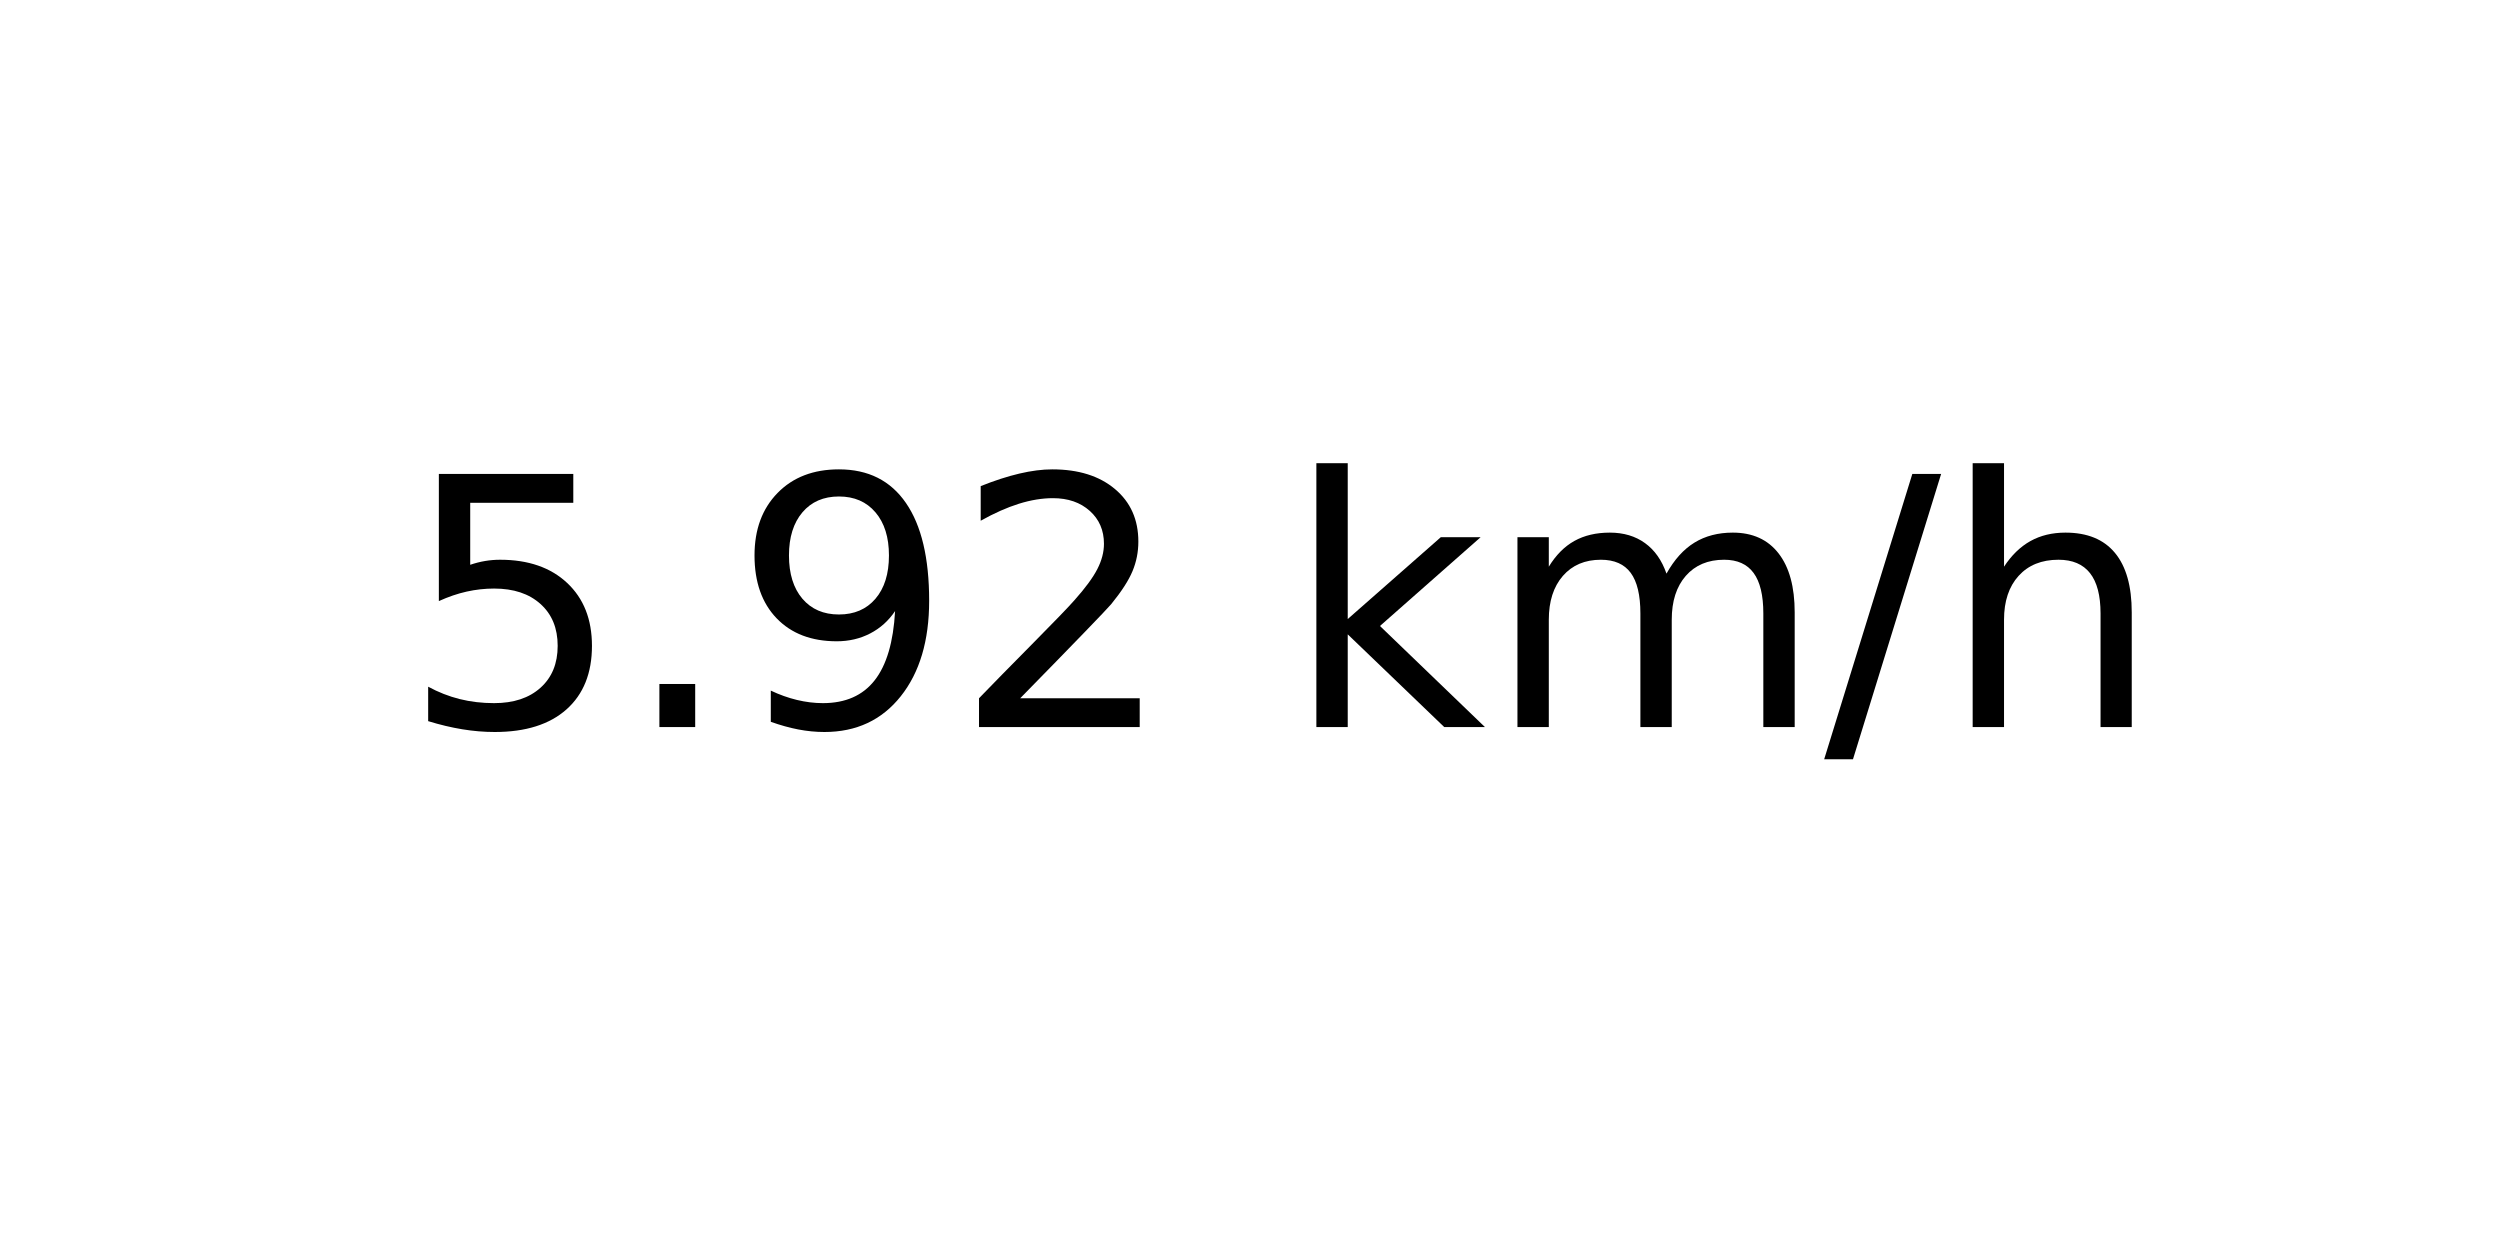
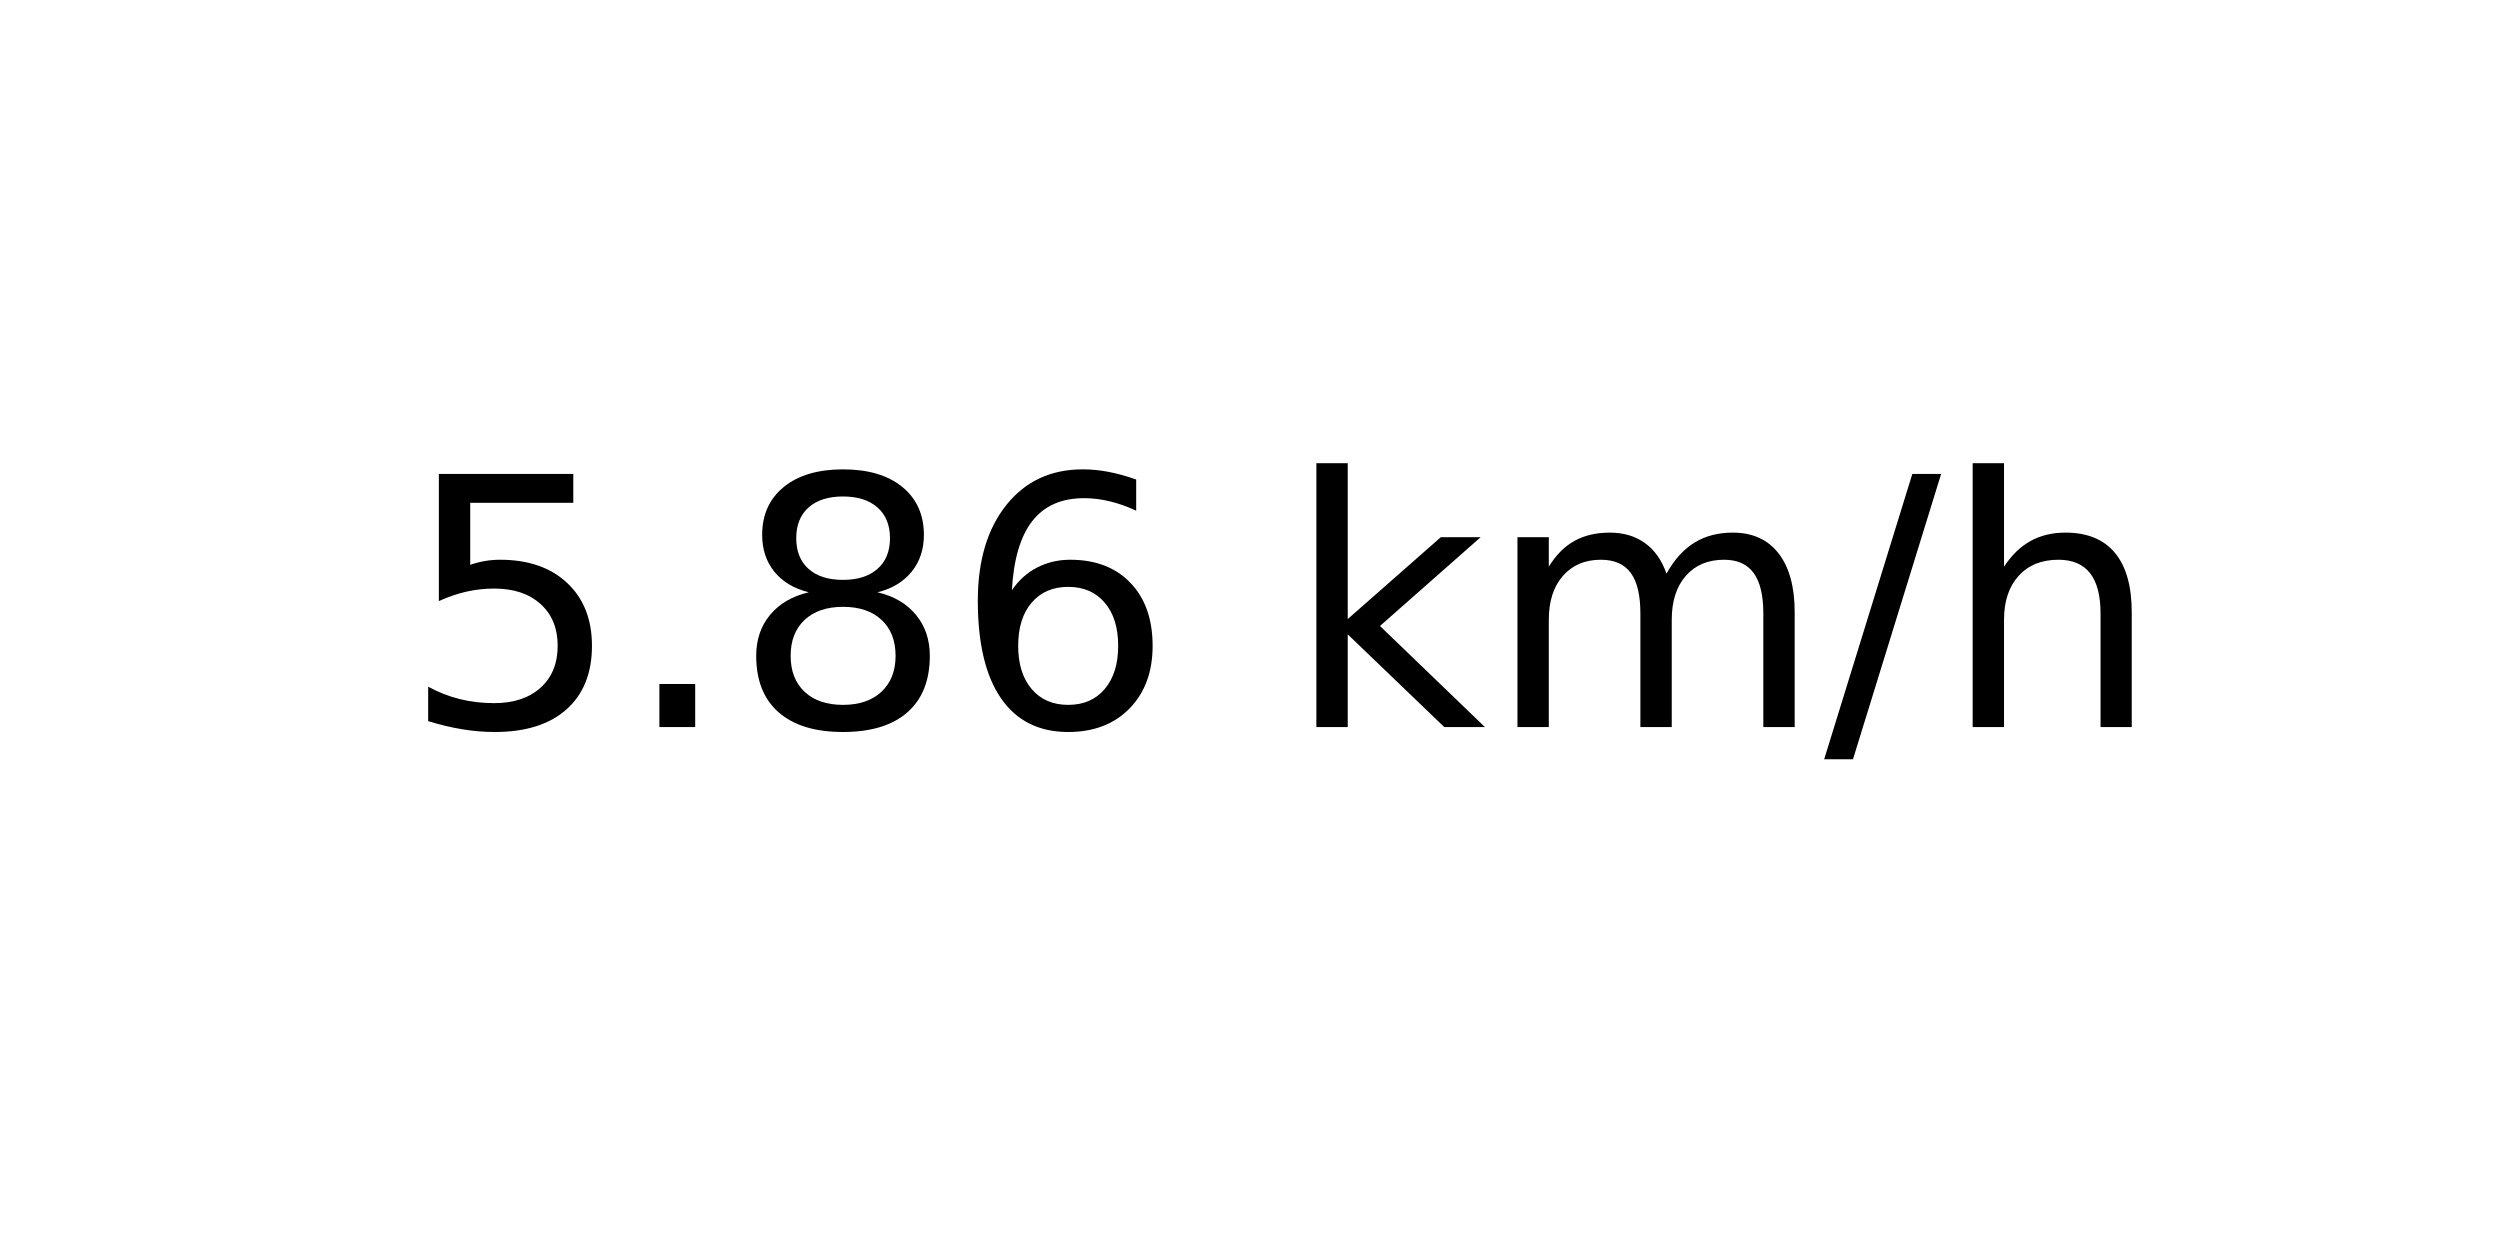
<svg xmlns="http://www.w3.org/2000/svg" xmlns:xlink="http://www.w3.org/1999/xlink" width="72pt" height="36pt" viewBox="0 0 72 36" version="1.1">
  <defs>
    <style type="text/css">*{stroke-linejoin: round; stroke-linecap: butt}</style>
  </defs>
  <g id="figure_1">
    <g id="axes_1">
      <g id="text_1">
        <g transform="translate(11.55937 20.93937) scale(0.1 -0.1)">
          <defs>
            <path id="DejaVuSans-35" d="M 691 4666  L 3169 4666  L 3169 4134  L 1269 4134  L 1269 2991  Q 1406 3038 1543 3061  Q 1681 3084 1819 3084  Q 2600 3084 3056 2656  Q 3513 2228 3513 1497  Q 3513 744 3044 326  Q 2575 -91 1722 -91  Q 1428 -91 1123 -41  Q 819 9 494 109  L 494 744  Q 775 591 1075 516  Q 1375 441 1709 441  Q 2250 441 2565 725  Q 2881 1009 2881 1497  Q 2881 1984 2565 2268  Q 2250 2553 1709 2553  Q 1456 2553 1204 2497  Q 953 2441 691 2322  L 691 4666  z " transform="scale(0.015625)" />
            <path id="DejaVuSans-2e" d="M 684 794  L 1344 794  L 1344 0  L 684 0  L 684 794  z " transform="scale(0.015625)" />
-             <path id="DejaVuSans-39" d="M 703 97  L 703 672  Q 941 559 1184 500  Q 1428 441 1663 441  Q 2288 441 2617 861  Q 2947 1281 2994 2138  Q 2813 1869 2534 1725  Q 2256 1581 1919 1581  Q 1219 1581 811 2004  Q 403 2428 403 3163  Q 403 3881 828 4315  Q 1253 4750 1959 4750  Q 2769 4750 3195 4129  Q 3622 3509 3622 2328  Q 3622 1225 3098 567  Q 2575 -91 1691 -91  Q 1453 -91 1209 -44  Q 966 3 703 97  z M 1959 2075  Q 2384 2075 2632 2365  Q 2881 2656 2881 3163  Q 2881 3666 2632 3958  Q 2384 4250 1959 4250  Q 1534 4250 1286 3958  Q 1038 3666 1038 3163  Q 1038 2656 1286 2365  Q 1534 2075 1959 2075  z " transform="scale(0.015625)" />
-             <path id="DejaVuSans-32" d="M 1228 531  L 3431 531  L 3431 0  L 469 0  L 469 531  Q 828 903 1448 1529  Q 2069 2156 2228 2338  Q 2531 2678 2651 2914  Q 2772 3150 2772 3378  Q 2772 3750 2511 3984  Q 2250 4219 1831 4219  Q 1534 4219 1204 4116  Q 875 4013 500 3803  L 500 4441  Q 881 4594 1212 4672  Q 1544 4750 1819 4750  Q 2544 4750 2975 4387  Q 3406 4025 3406 3419  Q 3406 3131 3298 2873  Q 3191 2616 2906 2266  Q 2828 2175 2409 1742  Q 1991 1309 1228 531  z " transform="scale(0.015625)" />
+             <path id="DejaVuSans-38" d="M 2034 2216  Q 1584 2216 1326 1975  Q 1069 1734 1069 1313  Q 1069 891 1326 650  Q 1584 409 2034 409  Q 2484 409 2743 651  Q 3003 894 3003 1313  Q 3003 1734 2745 1975  Q 2488 2216 2034 2216  z M 1403 2484  Q 997 2584 770 2862  Q 544 3141 544 3541  Q 544 4100 942 4425  Q 1341 4750 2034 4750  Q 2731 4750 3128 4425  Q 3525 4100 3525 3541  Q 3525 3141 3298 2862  Q 3072 2584 2669 2484  Q 3125 2378 3379 2068  Q 3634 1759 3634 1313  Q 3634 634 3220 271  Q 2806 -91 2034 -91  Q 1263 -91 848 271  Q 434 634 434 1313  Q 434 1759 690 2068  Q 947 2378 1403 2484  z M 1172 3481  Q 1172 3119 1398 2916  Q 1625 2713 2034 2713  Q 2441 2713 2670 2916  Q 2900 3119 2900 3481  Q 2900 3844 2670 4047  Q 2441 4250 2034 4250  Q 1625 4250 1398 4047  Q 1172 3844 1172 3481  z " transform="scale(0.015625)" />
+             <path id="DejaVuSans-36" d="M 2113 2584  Q 1688 2584 1439 2293  Q 1191 2003 1191 1497  Q 1191 994 1439 701  Q 1688 409 2113 409  Q 2538 409 2786 701  Q 3034 994 3034 1497  Q 3034 2003 2786 2293  Q 2538 2584 2113 2584  z M 3366 4563  L 3366 3988  Q 3128 4100 2886 4159  Q 2644 4219 2406 4219  Q 1781 4219 1451 3797  Q 1122 3375 1075 2522  Q 1259 2794 1537 2939  Q 1816 3084 2150 3084  Q 2853 3084 3261 2657  Q 3669 2231 3669 1497  Q 3669 778 3244 343  Q 2819 -91 2113 -91  Q 1303 -91 875 529  Q 447 1150 447 2328  Q 447 3434 972 4092  Q 1497 4750 2381 4750  Q 2619 4750 2861 4703  Q 3103 4656 3366 4563  z " transform="scale(0.015625)" />
            <path id="DejaVuSans-20" transform="scale(0.015625)" />
            <path id="DejaVuSans-6b" d="M 581 4863  L 1159 4863  L 1159 1991  L 2875 3500  L 3609 3500  L 1753 1863  L 3688 0  L 2938 0  L 1159 1709  L 1159 0  L 581 0  L 581 4863  z " transform="scale(0.015625)" />
            <path id="DejaVuSans-6d" d="M 3328 2828  Q 3544 3216 3844 3400  Q 4144 3584 4550 3584  Q 5097 3584 5394 3201  Q 5691 2819 5691 2113  L 5691 0  L 5113 0  L 5113 2094  Q 5113 2597 4934 2840  Q 4756 3084 4391 3084  Q 3944 3084 3684 2787  Q 3425 2491 3425 1978  L 3425 0  L 2847 0  L 2847 2094  Q 2847 2600 2669 2842  Q 2491 3084 2119 3084  Q 1678 3084 1418 2786  Q 1159 2488 1159 1978  L 1159 0  L 581 0  L 581 3500  L 1159 3500  L 1159 2956  Q 1356 3278 1631 3431  Q 1906 3584 2284 3584  Q 2666 3584 2933 3390  Q 3200 3197 3328 2828  z " transform="scale(0.015625)" />
            <path id="DejaVuSans-2f" d="M 1625 4666  L 2156 4666  L 531 -594  L 0 -594  L 1625 4666  z " transform="scale(0.015625)" />
            <path id="DejaVuSans-68" d="M 3513 2113  L 3513 0  L 2938 0  L 2938 2094  Q 2938 2591 2744 2837  Q 2550 3084 2163 3084  Q 1697 3084 1428 2787  Q 1159 2491 1159 1978  L 1159 0  L 581 0  L 581 4863  L 1159 4863  L 1159 2956  Q 1366 3272 1645 3428  Q 1925 3584 2291 3584  Q 2894 3584 3203 3211  Q 3513 2838 3513 2113  z " transform="scale(0.015625)" />
          </defs>
          <use xlink:href="#DejaVuSans-35" />
          <use xlink:href="#DejaVuSans-2e" x="63.623" />
-           <use xlink:href="#DejaVuSans-39" x="95.41" />
-           <use xlink:href="#DejaVuSans-32" x="159.033" />
+           <use xlink:href="#DejaVuSans-38" x="95.41" />
+           <use xlink:href="#DejaVuSans-36" x="159.033" />
          <use xlink:href="#DejaVuSans-20" x="222.656" />
          <use xlink:href="#DejaVuSans-6b" x="254.443" />
          <use xlink:href="#DejaVuSans-6d" x="312.354" />
          <use xlink:href="#DejaVuSans-2f" x="409.766" />
          <use xlink:href="#DejaVuSans-68" x="443.457" />
        </g>
      </g>
    </g>
  </g>
</svg>
